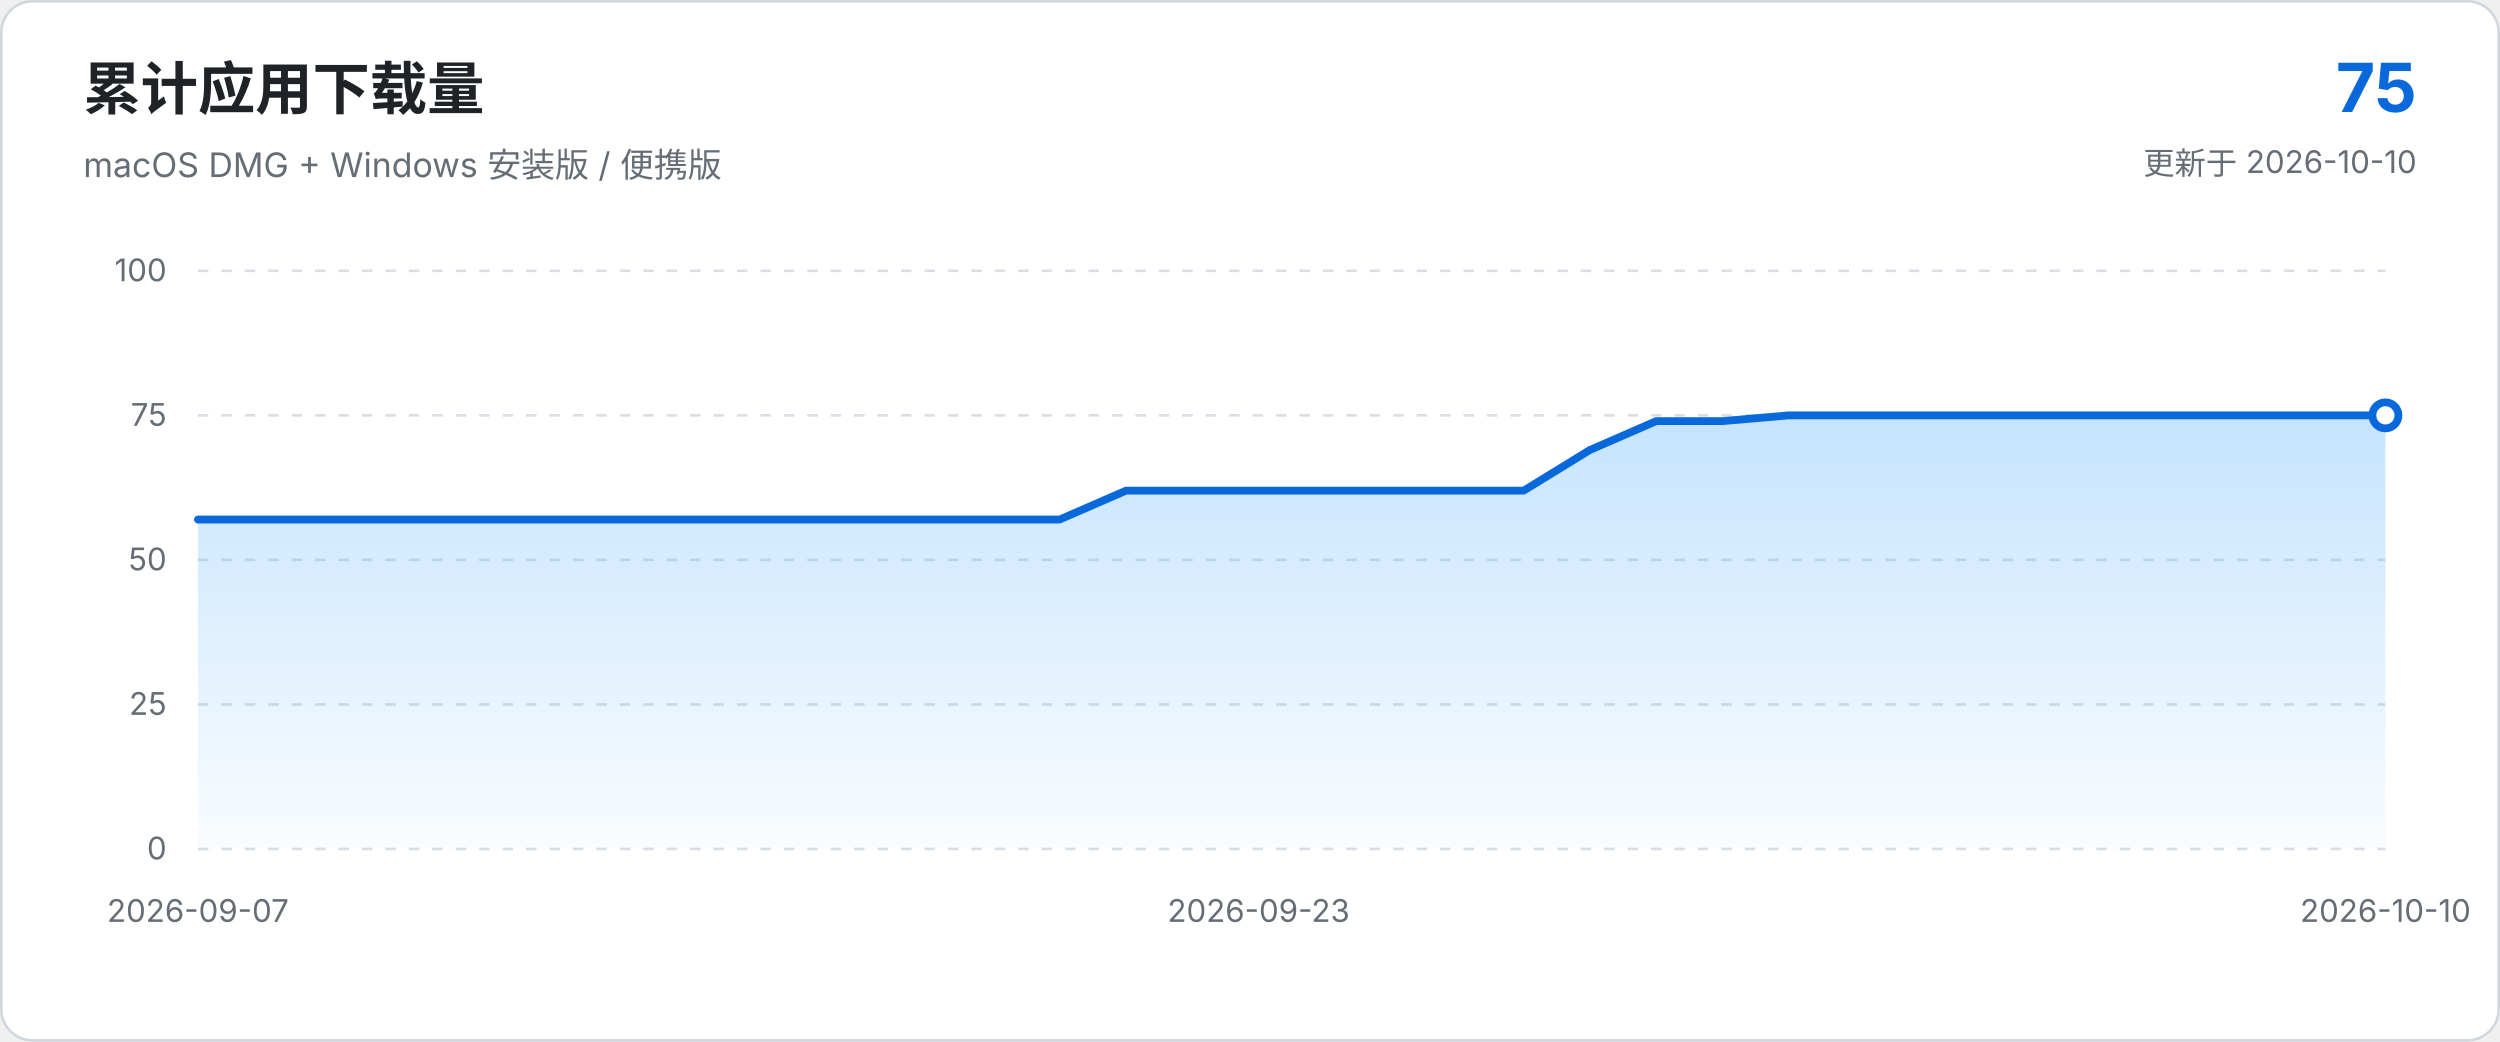
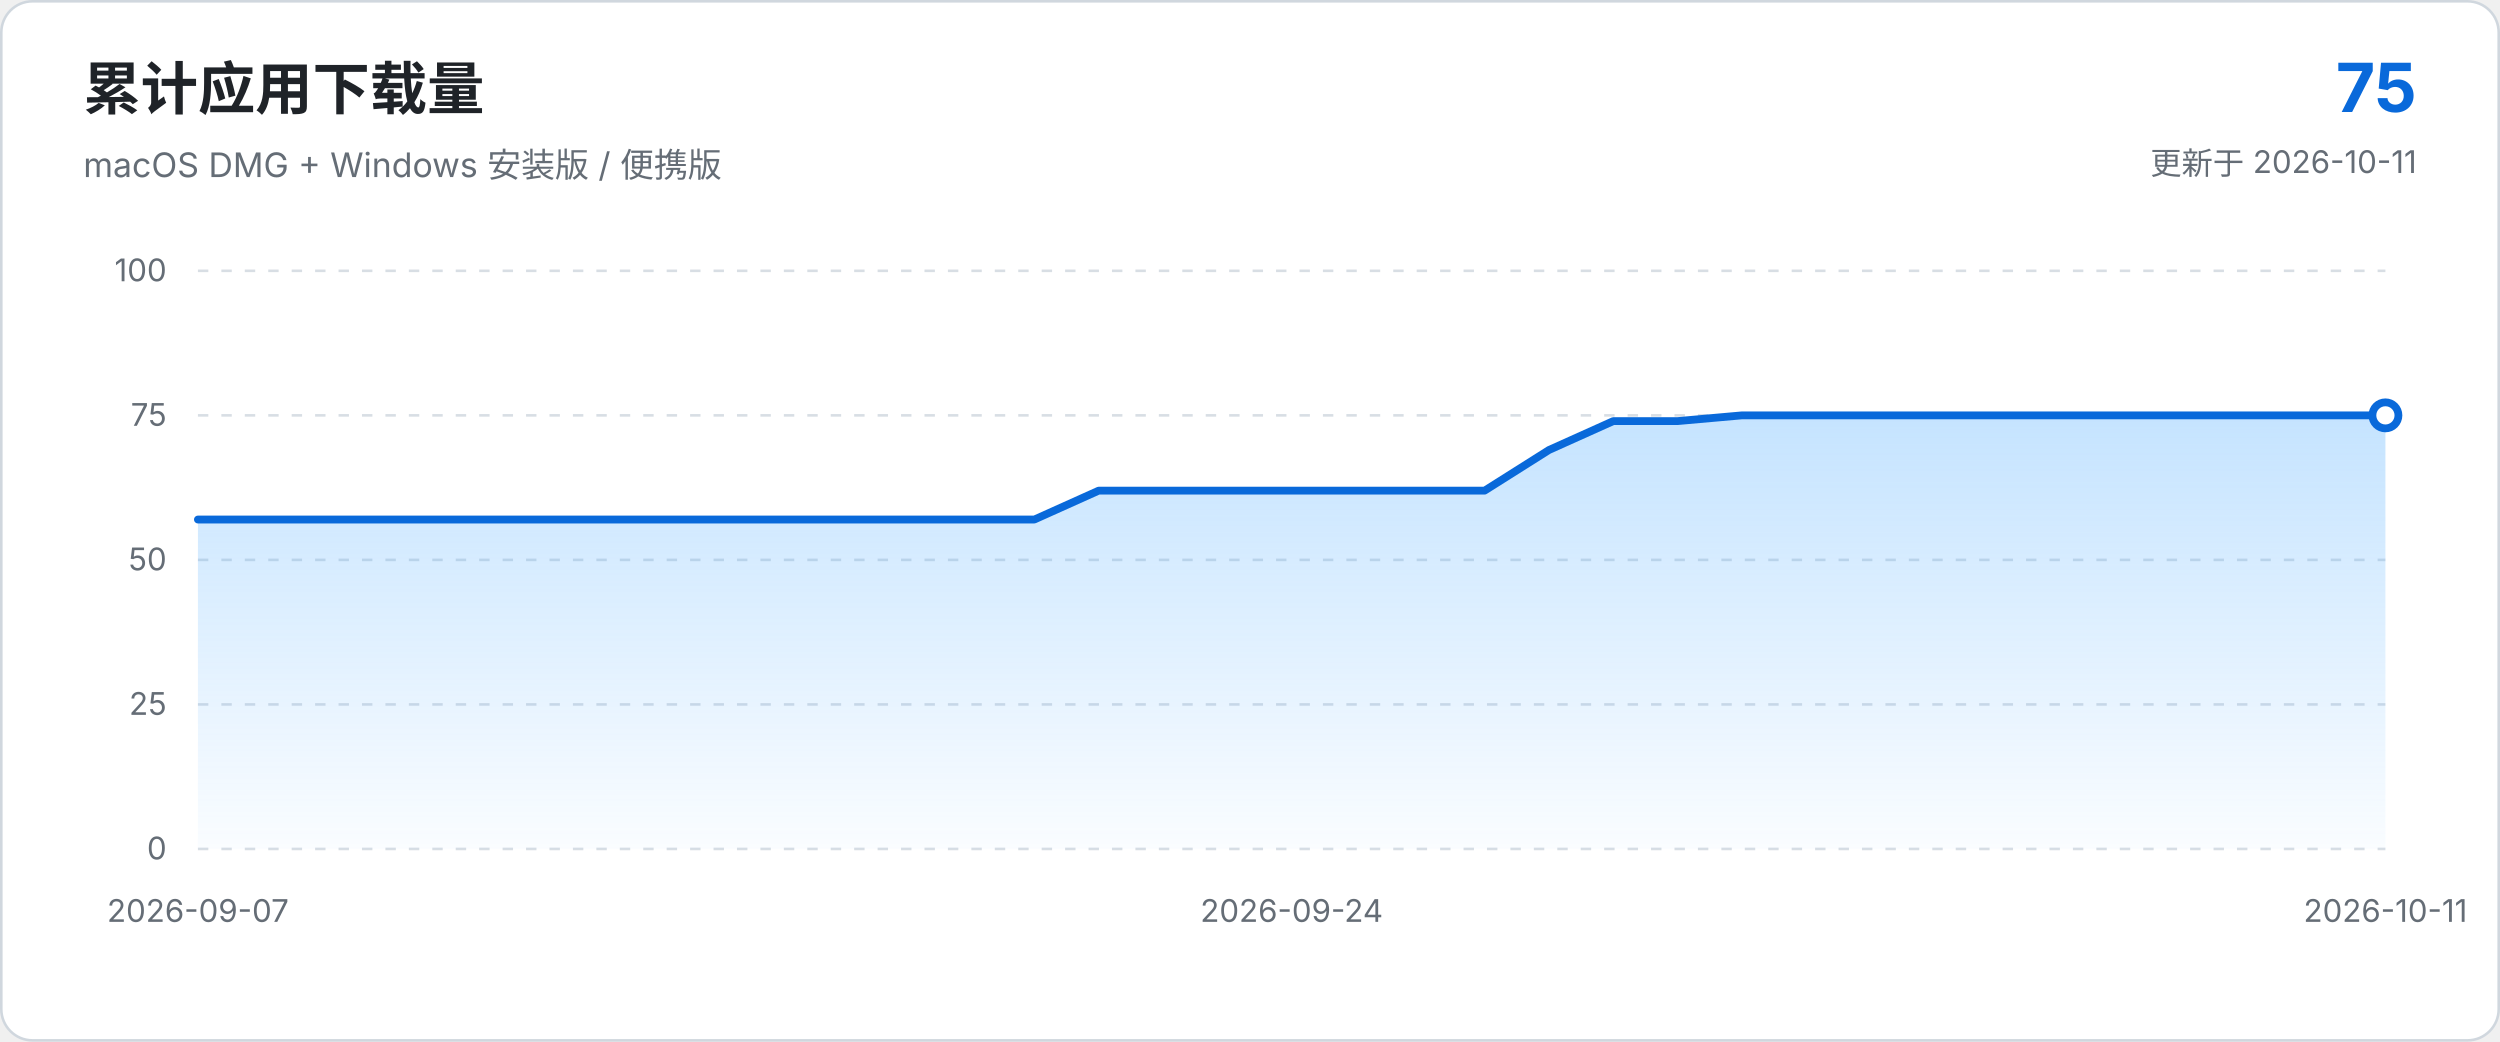
<svg xmlns="http://www.w3.org/2000/svg" viewBox="0 0 960 400" role="img" aria-labelledby="chart-title chart-description">
  <defs>
    <linearGradient id="area-gradient" x1="0" x2="0" y1="0" y2="1">
      <stop offset="0%" stop-color="#54aeff" stop-opacity="0.34" />
      <stop offset="100%" stop-color="#54aeff" stop-opacity="0.03" />
    </linearGradient>
  </defs>
  <style>
    text { font-family: -apple-system, BlinkMacSystemFont, "Segoe UI", sans-serif; }
    .axis { fill: #656d76; font-size: 12px; }
    .grid { stroke: #d8dee4; stroke-width: 1; stroke-dasharray: 4 5; }
  </style>
  <rect x="0.5" y="0.5" width="959" height="399" rx="12" fill="#ffffff" stroke="#d0d7de" />
  <text x="32" y="42" fill="#1f2328" font-size="22" font-weight="650">累计应用下载量</text>
  <text x="32" y="68" fill="#656d76" font-size="13">macOS DMG + Windows 安装版 / 便携版</text>
  <text x="928" y="43" text-anchor="end" fill="#0969da" font-size="26" font-weight="700">75</text>
-   <text x="928" y="67" text-anchor="end" fill="#656d76" font-size="12">更新于 2026-10-10</text>
+   <text x="928" y="67" text-anchor="end" fill="#656d76" font-size="12">更新于 2026-10-11</text>
  <line x1="76.0" y1="326.0" x2="916.0" y2="326.0" class="grid" />
  <text x="64.0" y="330.0" text-anchor="end" class="axis">0</text>
  <line x1="76.0" y1="270.5" x2="916.0" y2="270.5" class="grid" />
  <text x="64.0" y="274.5" text-anchor="end" class="axis">25</text>
  <line x1="76.0" y1="215.0" x2="916.0" y2="215.0" class="grid" />
  <text x="64.0" y="219.0" text-anchor="end" class="axis">50</text>
  <line x1="76.0" y1="159.5" x2="916.0" y2="159.5" class="grid" />
  <text x="64.0" y="163.5" text-anchor="end" class="axis">75</text>
  <line x1="76.0" y1="104.0" x2="916.0" y2="104.0" class="grid" />
  <text x="64.0" y="108.0" text-anchor="end" class="axis">100</text>
-   <path d="M 76.0 326.0 L 76.0 199.5 L 101.5 199.5 L 126.9 199.5 L 152.4 199.5 L 177.8 199.5 L 203.3 199.5 L 228.7 199.5 L 254.2 199.5 L 279.6 199.5 L 305.1 199.5 L 330.5 199.5 L 356.0 199.5 L 381.5 199.5 L 406.9 199.5 L 432.4 188.4 L 457.8 188.4 L 483.3 188.4 L 508.7 188.4 L 534.2 188.4 L 559.6 188.4 L 585.1 188.4 L 610.5 172.8 L 636.0 161.7 L 661.5 161.7 L 686.9 159.5 L 712.4 159.5 L 737.8 159.5 L 763.3 159.5 L 788.7 159.5 L 814.2 159.5 L 839.6 159.5 L 865.1 159.5 L 890.5 159.5 L 916.0 159.5 L 916.0 326.0 Z" fill="url(#area-gradient)" />
-   <path d="M 76.0 199.5 L 101.5 199.5 L 126.9 199.5 L 152.4 199.5 L 177.8 199.5 L 203.3 199.5 L 228.7 199.5 L 254.2 199.5 L 279.6 199.5 L 305.1 199.5 L 330.5 199.5 L 356.0 199.5 L 381.5 199.5 L 406.9 199.5 L 432.4 188.4 L 457.8 188.4 L 483.3 188.4 L 508.7 188.4 L 534.2 188.4 L 559.6 188.4 L 585.1 188.4 L 610.5 172.8 L 636.0 161.7 L 661.5 161.7 L 686.9 159.5 L 712.4 159.5 L 737.8 159.5 L 763.3 159.5 L 788.7 159.5 L 814.2 159.5 L 839.6 159.5 L 865.1 159.5 L 890.5 159.5 L 916.0 159.5" fill="none" stroke="#0969da" stroke-width="3" stroke-linecap="round" stroke-linejoin="round" />
+   <path d="M 76.0 326.0 L 76.0 199.5 L 100.7 199.5 L 125.4 199.5 L 150.1 199.5 L 174.8 199.5 L 199.5 199.5 L 224.2 199.5 L 248.9 199.5 L 273.6 199.5 L 298.4 199.5 L 323.1 199.5 L 347.8 199.5 L 372.5 199.5 L 397.2 199.5 L 421.9 188.4 L 446.6 188.4 L 471.3 188.4 L 496.0 188.4 L 520.7 188.4 L 545.4 188.4 L 570.1 188.4 L 594.8 172.8 L 619.5 161.7 L 644.2 161.7 L 668.9 159.5 L 693.6 159.5 L 718.4 159.5 L 743.1 159.5 L 767.8 159.5 L 792.5 159.5 L 817.2 159.5 L 841.9 159.5 L 866.6 159.5 L 891.3 159.5 L 916.0 159.5 L 916.0 326.0 Z" fill="url(#area-gradient)" />
+   <path d="M 76.0 199.5 L 100.7 199.5 L 125.4 199.5 L 150.1 199.5 L 174.8 199.5 L 199.5 199.5 L 224.2 199.5 L 248.9 199.5 L 273.6 199.5 L 298.4 199.5 L 323.1 199.5 L 347.8 199.5 L 372.5 199.5 L 397.2 199.5 L 421.9 188.4 L 446.6 188.4 L 471.3 188.4 L 496.0 188.4 L 520.7 188.4 L 545.4 188.4 L 570.1 188.4 L 594.8 172.8 L 619.5 161.7 L 644.2 161.7 L 668.9 159.5 L 693.6 159.5 L 718.4 159.5 L 743.1 159.5 L 767.8 159.5 L 792.5 159.5 L 817.2 159.5 L 841.9 159.5 L 866.6 159.5 L 891.3 159.5 L 916.0 159.5" fill="none" stroke="#0969da" stroke-width="3" stroke-linecap="round" stroke-linejoin="round" />
  <circle cx="916.0" cy="159.5" r="5" fill="#ffffff" stroke="#0969da" stroke-width="3" />
  <text x="76.0" y="354.0" text-anchor="middle" class="axis">2026-09-07</text>
-   <text x="483.3" y="354.0" text-anchor="middle" class="axis">2026-09-23</text>
-   <text x="916.0" y="354.0" text-anchor="middle" class="axis">2026-10-10</text>
+   <text x="496.0" y="354.0" text-anchor="middle" class="axis">2026-09-24</text>
+   <text x="916.0" y="354.0" text-anchor="middle" class="axis">2026-10-11</text>
</svg>
